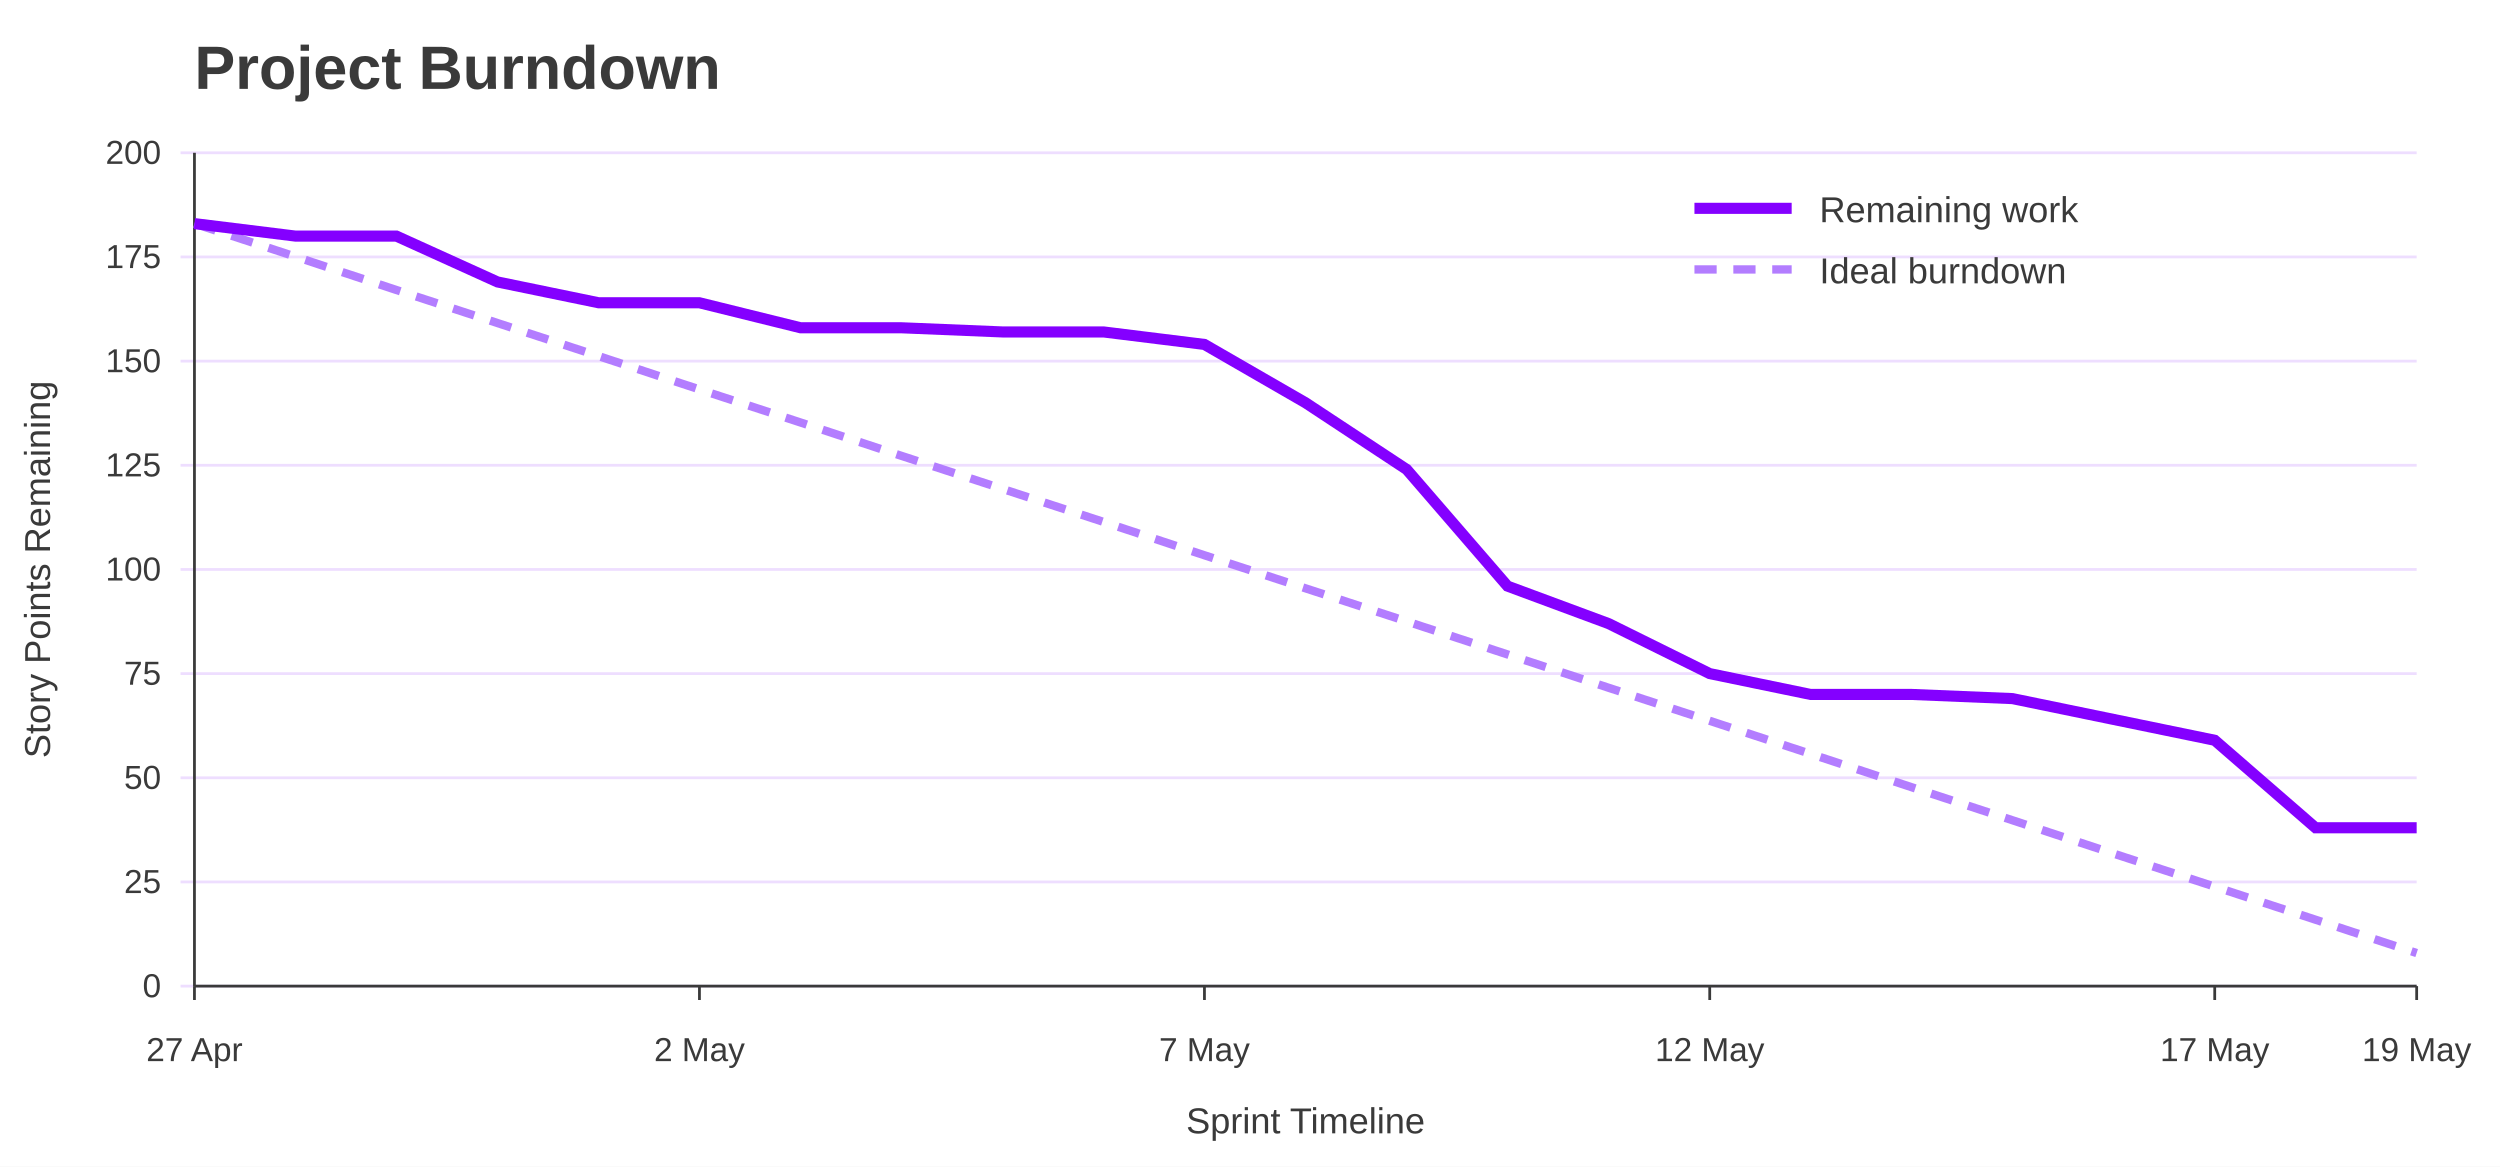
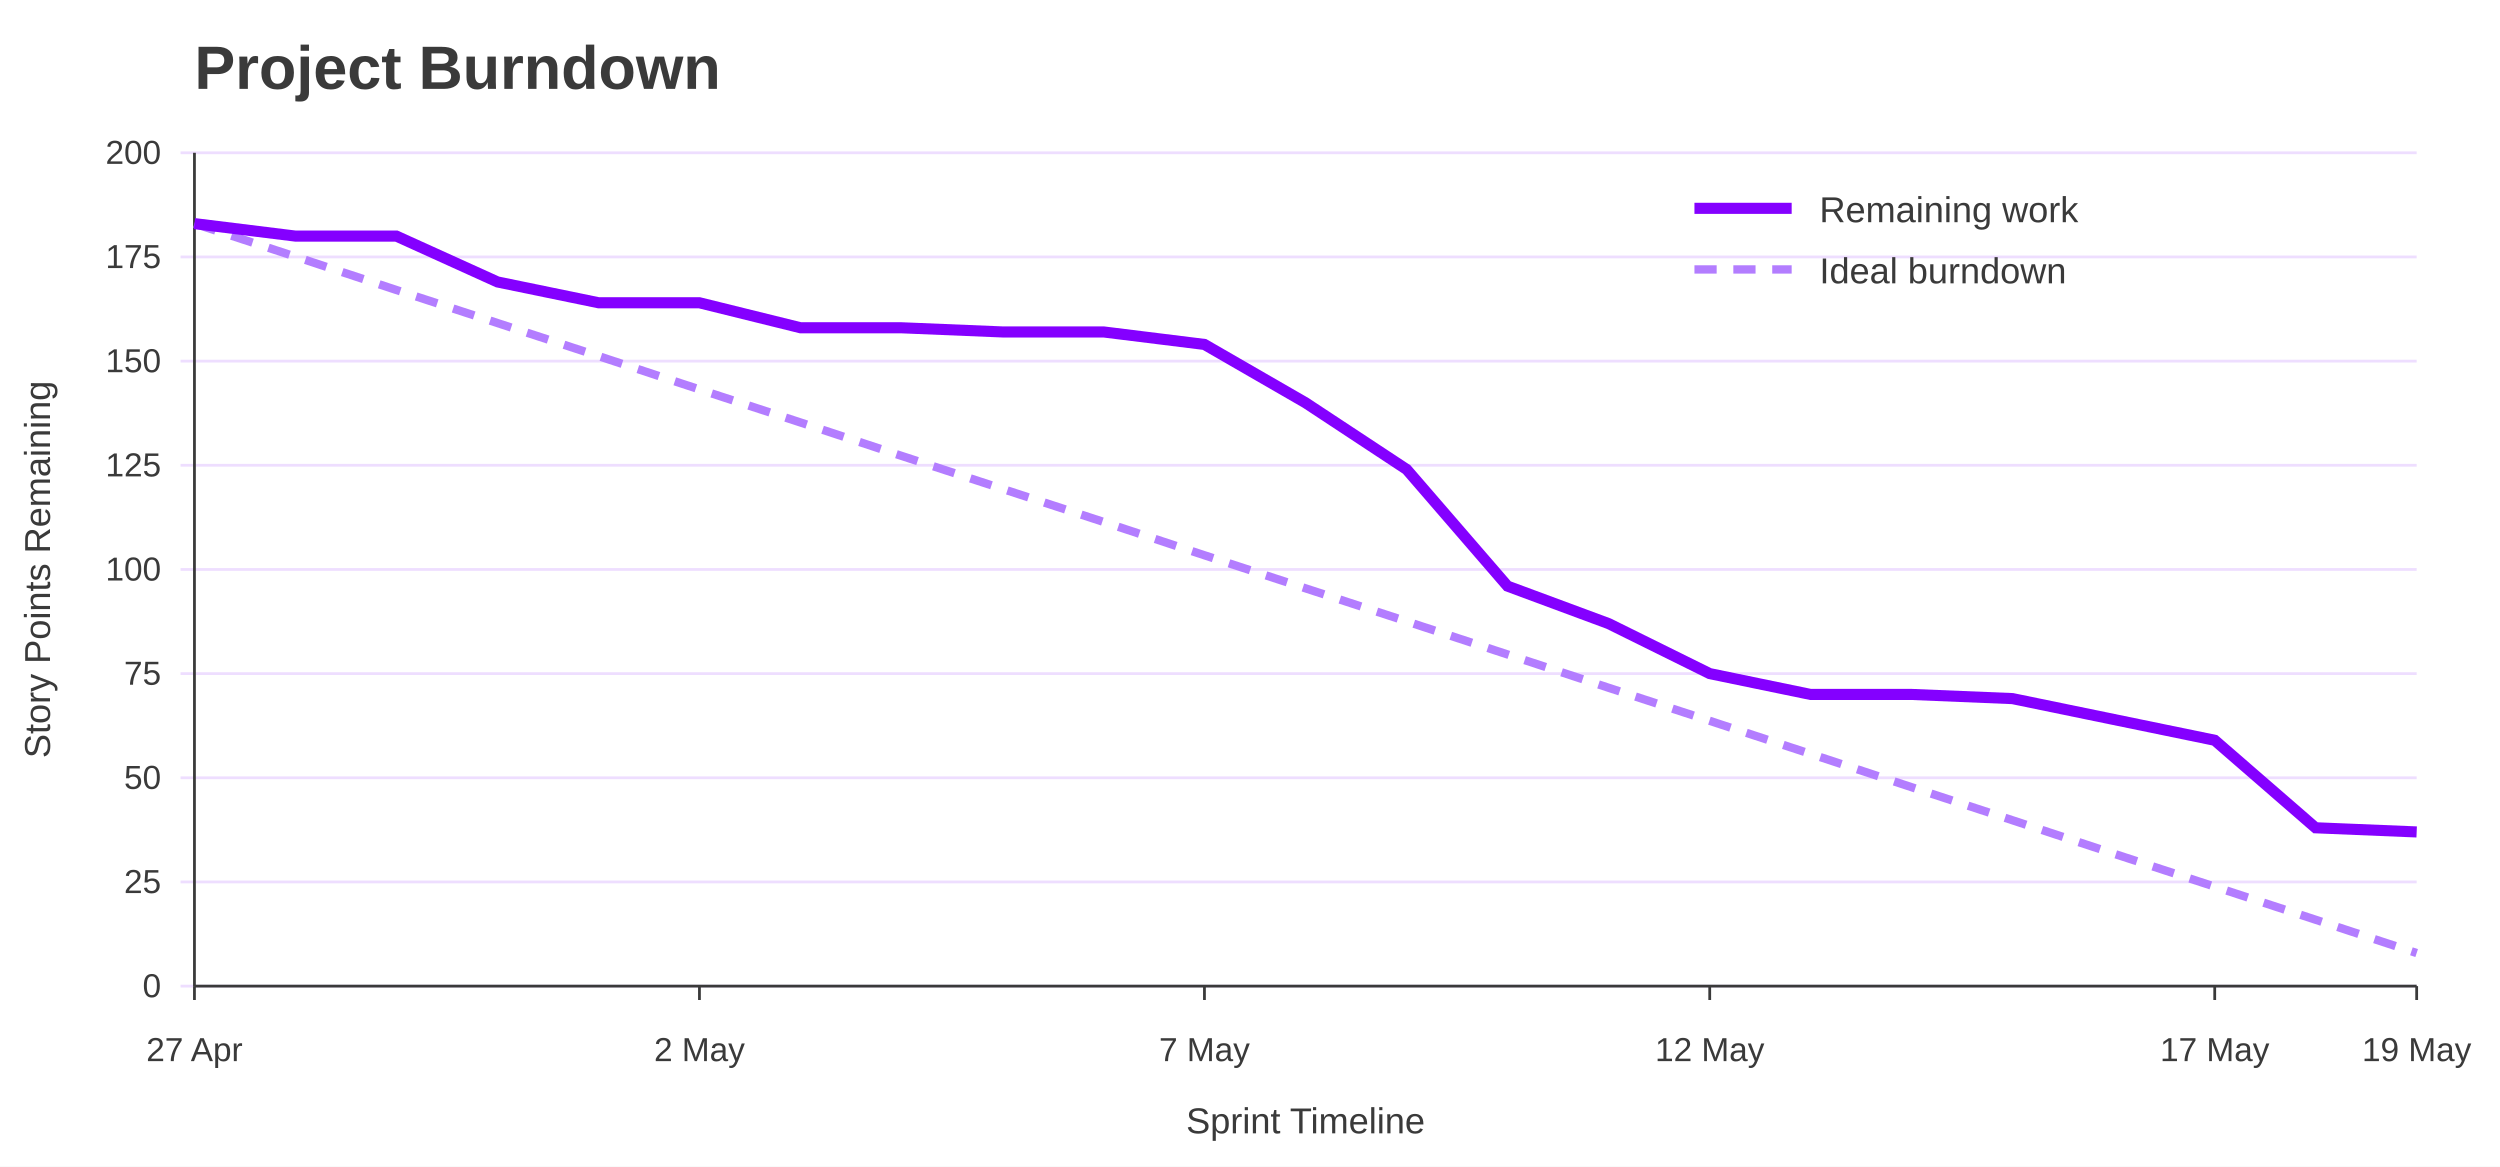
<svg xmlns="http://www.w3.org/2000/svg" width="900" height="420" viewBox="0 0 900 420" role="img" aria-labelledby="title desc">
  <rect width="100%" height="100%" fill="#ffffff" />
  <text x="70" y="32" font-family="Jost, Arial, Helvetica, sans-serif" font-size="22" font-weight="700" fill="#3A3A3A">Project Burndown</text>
  <line x1="65" y1="355.0" x2="870" y2="355.0" stroke="#EEDEFF" />
  <text x="58" y="359.0" font-family="Overpass, Arial, Helvetica, sans-serif" font-size="12" text-anchor="end" fill="#3A3A3A">0</text>
  <line x1="65" y1="317.5" x2="870" y2="317.5" stroke="#EEDEFF" />
  <text x="58" y="321.5" font-family="Overpass, Arial, Helvetica, sans-serif" font-size="12" text-anchor="end" fill="#3A3A3A">25</text>
  <line x1="65" y1="280.0" x2="870" y2="280.0" stroke="#EEDEFF" />
  <text x="58" y="284.0" font-family="Overpass, Arial, Helvetica, sans-serif" font-size="12" text-anchor="end" fill="#3A3A3A">50</text>
  <line x1="65" y1="242.5" x2="870" y2="242.5" stroke="#EEDEFF" />
  <text x="58" y="246.5" font-family="Overpass, Arial, Helvetica, sans-serif" font-size="12" text-anchor="end" fill="#3A3A3A">75</text>
  <line x1="65" y1="205.0" x2="870" y2="205.0" stroke="#EEDEFF" />
  <text x="58" y="209.0" font-family="Overpass, Arial, Helvetica, sans-serif" font-size="12" text-anchor="end" fill="#3A3A3A">100</text>
  <line x1="65" y1="167.5" x2="870" y2="167.5" stroke="#EEDEFF" />
  <text x="58" y="171.5" font-family="Overpass, Arial, Helvetica, sans-serif" font-size="12" text-anchor="end" fill="#3A3A3A">125</text>
  <line x1="65" y1="130.0" x2="870" y2="130.0" stroke="#EEDEFF" />
  <text x="58" y="134.0" font-family="Overpass, Arial, Helvetica, sans-serif" font-size="12" text-anchor="end" fill="#3A3A3A">150</text>
  <line x1="65" y1="92.5" x2="870" y2="92.5" stroke="#EEDEFF" />
  <text x="58" y="96.5" font-family="Overpass, Arial, Helvetica, sans-serif" font-size="12" text-anchor="end" fill="#3A3A3A">175</text>
  <line x1="65" y1="55.0" x2="870" y2="55.0" stroke="#EEDEFF" />
  <text x="58" y="59.0" font-family="Overpass, Arial, Helvetica, sans-serif" font-size="12" text-anchor="end" fill="#3A3A3A">200</text>
  <line x1="70.0" y1="355" x2="70.0" y2="360" stroke="#3A3A3A" />
  <text x="70.0" y="382" font-family="Overpass, Arial, Helvetica, sans-serif" font-size="12" text-anchor="middle" fill="#3A3A3A">27 Apr</text>
  <line x1="251.8" y1="355" x2="251.8" y2="360" stroke="#3A3A3A" />
  <text x="251.8" y="382" font-family="Overpass, Arial, Helvetica, sans-serif" font-size="12" text-anchor="middle" fill="#3A3A3A">2 May</text>
  <line x1="433.6" y1="355" x2="433.6" y2="360" stroke="#3A3A3A" />
  <text x="433.6" y="382" font-family="Overpass, Arial, Helvetica, sans-serif" font-size="12" text-anchor="middle" fill="#3A3A3A">7 May</text>
  <line x1="615.5" y1="355" x2="615.5" y2="360" stroke="#3A3A3A" />
  <text x="615.5" y="382" font-family="Overpass, Arial, Helvetica, sans-serif" font-size="12" text-anchor="middle" fill="#3A3A3A">12 May</text>
  <line x1="797.3" y1="355" x2="797.3" y2="360" stroke="#3A3A3A" />
  <text x="797.3" y="382" font-family="Overpass, Arial, Helvetica, sans-serif" font-size="12" text-anchor="middle" fill="#3A3A3A">17 May</text>
  <line x1="870.0" y1="355" x2="870.0" y2="360" stroke="#3A3A3A" />
  <text x="870.0" y="382" font-family="Overpass, Arial, Helvetica, sans-serif" font-size="12" text-anchor="middle" fill="#3A3A3A">19 May</text>
  <line x1="70" y1="55" x2="70" y2="355" stroke="#3A3A3A" />
  <line x1="70" y1="355" x2="870" y2="355" stroke="#3A3A3A" />
  <text x="18" y="205.0" font-family="Overpass, Arial, Helvetica, sans-serif" font-size="13" text-anchor="middle" transform="rotate(-90 18 205.0)" fill="#3A3A3A">Story Points Remaining</text>
  <text x="470.0" y="408" font-family="Overpass, Arial, Helvetica, sans-serif" font-size="13" text-anchor="middle" fill="#3A3A3A">Sprint Timeline</text>
  <polyline points="70.0,80.5 106.4,92.4 142.7,104.4 179.1,116.3 215.5,128.2 251.8,140.2 288.2,152.1 324.5,164.1 360.9,176.0 397.3,187.9 433.6,199.9 470.0,211.8 506.4,223.7 542.7,235.6 579.1,247.6 615.5,259.5 651.8,271.4 688.2,283.4 724.5,295.3 760.9,307.3 797.3,319.2 833.6,331.1 870.0,343.1" fill="none" stroke="#B37DFF" stroke-width="3" stroke-dasharray="8 6" />
-   <polyline points="70.0,80.5 106.4,85.0 142.7,85.0 179.1,101.5 215.5,109.0 251.8,109.0 288.2,118.0 324.5,118.0 360.9,119.5 397.3,119.5 433.6,124.0 470.0,145.0 506.4,169.0 542.7,211.0 579.1,224.5 615.5,242.5 651.8,250.0 688.2,250.0 724.5,251.5 760.9,259.0 797.3,266.5 833.6,298.0 870.0,298.0" fill="none" stroke="#8400FF" stroke-width="4" />
+   <polyline points="70.0,80.5 106.4,85.0 142.7,85.0 179.1,101.5 215.5,109.0 251.8,109.0 288.2,118.0 324.5,118.0 360.9,119.5 397.3,119.5 433.6,124.0 470.0,145.0 506.4,169.0 542.7,211.0 579.1,224.5 615.5,242.5 651.8,250.0 688.2,250.0 724.5,251.5 760.9,259.0 797.3,266.5 833.6,298.0 870.0,299.5" fill="none" stroke="#8400FF" stroke-width="4" />
  <line x1="610" y1="75" x2="645" y2="75" stroke="#8400FF" stroke-width="4" />
  <text x="655" y="80" font-family="Overpass, Arial, Helvetica, sans-serif" font-size="13" fill="#3A3A3A">Remaining work</text>
  <line x1="610" y1="97" x2="645" y2="97" stroke="#B37DFF" stroke-width="3" stroke-dasharray="8 6" />
  <text x="655" y="102" font-family="Overpass, Arial, Helvetica, sans-serif" font-size="13" fill="#3A3A3A">Ideal burndown</text>
</svg>
